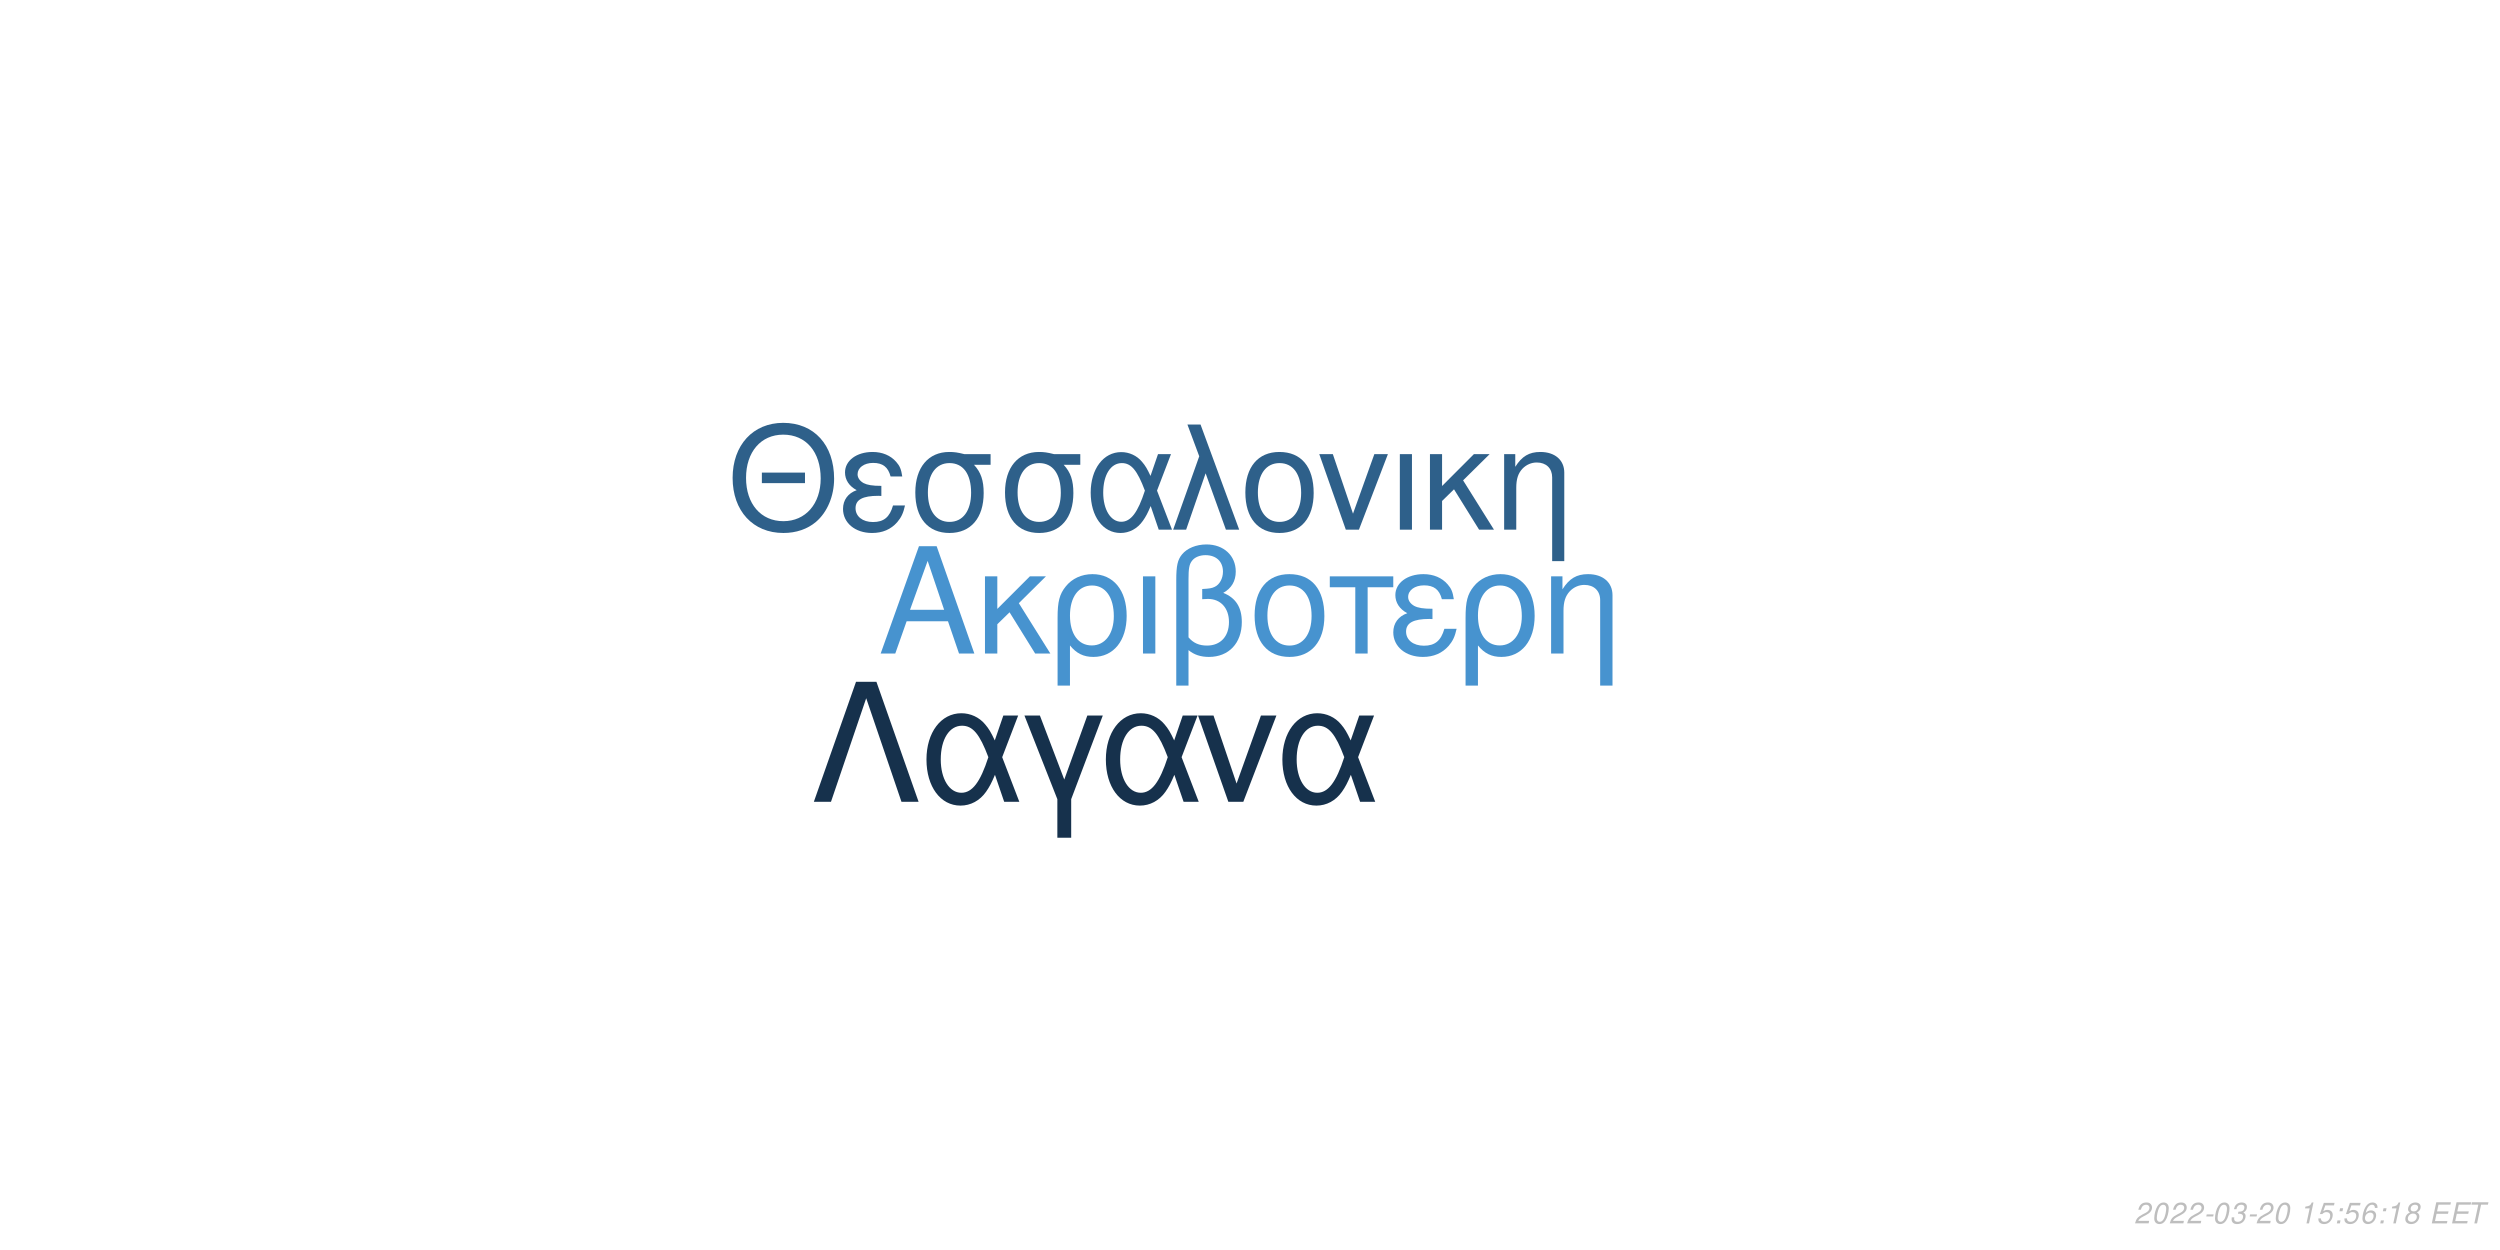
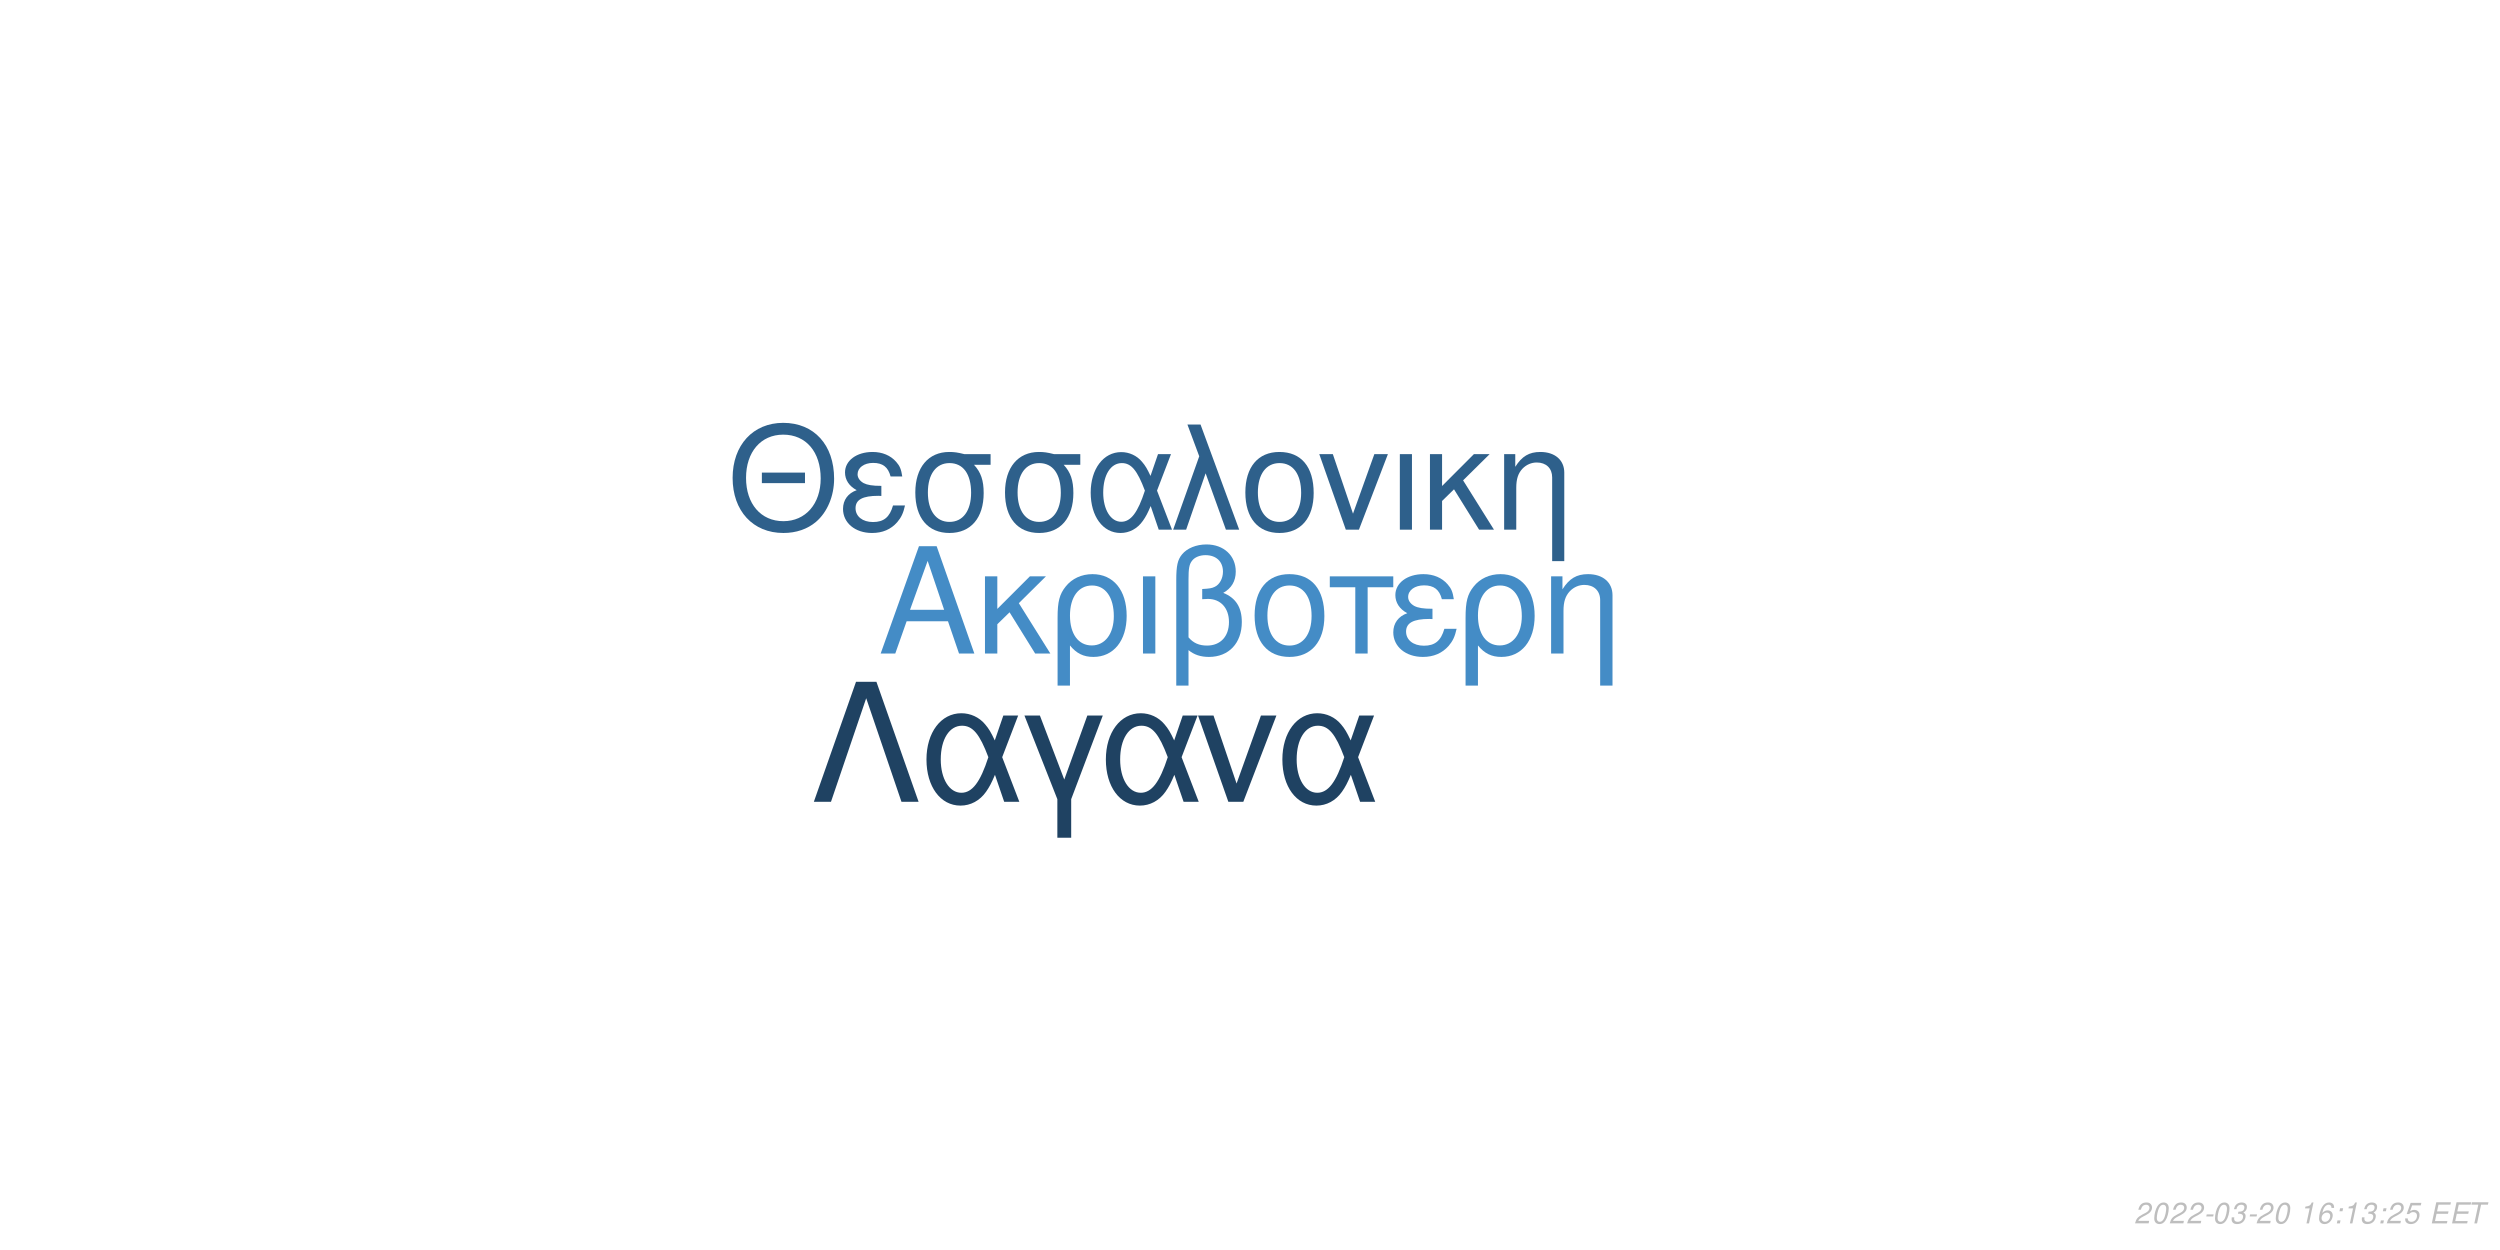
<svg xmlns="http://www.w3.org/2000/svg" xmlns:xlink="http://www.w3.org/1999/xlink" width="864pt" height="432pt" viewBox="0 0 864 432" version="1.1">
  <defs>
    <g>
      <symbol overflow="visible" id="glyph0-0">
        <path style="stroke:none;" d="" />
      </symbol>
      <symbol overflow="visible" id="glyph0-1">
        <path style="stroke:none;" d="M 24.125 -11.141 L 27.938 0 L 33.234 0 L 20.203 -37.094 L 14.094 -37.094 L 0.859 0 L 5.906 0 L 9.828 -11.141 Z M 22.797 -15.109 L 11 -15.109 L 17.094 -32.016 Z M 22.797 -15.109 " />
      </symbol>
      <symbol overflow="visible" id="glyph0-2">
        <path style="stroke:none;" d="M 7.172 -15.422 L 7.172 -26.672 L 2.906 -26.672 L 2.906 0 L 7.172 0 L 7.172 -10.125 L 11.406 -14.25 L 20.25 0 L 25.5 0 L 14.609 -17.406 L 23.969 -26.672 L 18.422 -26.672 Z M 7.172 -15.422 " />
      </symbol>
      <symbol overflow="visible" id="glyph0-3">
        <path style="stroke:none;" d="M 3 11.094 L 7.281 11.094 L 7.281 -2.797 C 9.516 -0.047 11.953 1.172 15.375 1.172 C 22.344 1.172 26.875 -4.422 26.875 -13.031 C 26.875 -21.891 22.297 -27.438 15.062 -27.438 C 11.297 -27.438 7.984 -25.906 5.797 -23.156 C 3.672 -20.516 3 -17.969 3 -12.359 Z M 14.906 -23.516 C 19.547 -23.516 22.438 -19.438 22.438 -12.922 C 22.438 -6.812 19.391 -2.797 14.812 -2.797 C 10.172 -2.797 7.281 -6.766 7.281 -13.125 C 7.281 -19.484 10.234 -23.516 14.906 -23.516 Z M 14.906 -23.516 " />
      </symbol>
      <symbol overflow="visible" id="glyph0-4">
        <path style="stroke:none;" d="M 3.516 0 L 7.781 0 L 7.781 -26.672 L 3.516 -26.672 Z M 3.516 0 " />
      </symbol>
      <symbol overflow="visible" id="glyph0-5">
        <path style="stroke:none;" d="M 4.016 11.094 L 8.25 11.094 L 8.25 -1.172 C 10.172 0.406 12.422 1.172 15.312 1.172 C 22.188 1.172 26.672 -3.609 26.672 -10.891 C 26.672 -15.984 24.578 -19.234 20.25 -20.969 C 23.109 -22.547 24.578 -25.031 24.578 -28.344 C 24.578 -33.844 20.406 -37.703 14.453 -37.703 C 10.938 -37.703 7.734 -36.391 6 -34.25 C 4.484 -32.422 4.016 -30.328 4.016 -25.391 Z M 8.25 -25.656 C 8.25 -29.359 8.5 -30.844 9.469 -32.062 C 10.375 -33.281 12.156 -34 14.094 -34 C 17.812 -34 20.156 -31.812 20.156 -28.297 C 20.156 -25.953 18.984 -23.812 17.297 -23.047 C 16.281 -22.547 15.469 -22.438 12.984 -22.297 L 12.984 -18.781 C 13.734 -18.828 14.344 -18.875 14.969 -18.875 C 19.344 -18.875 22.234 -15.719 22.234 -10.891 C 22.234 -5.906 19.281 -2.75 14.656 -2.75 C 11.953 -2.75 9.922 -3.609 8.25 -5.594 Z M 8.25 -25.656 " />
      </symbol>
      <symbol overflow="visible" id="glyph0-6">
        <path style="stroke:none;" d="M 14.094 -27.438 C 6.562 -27.438 2.094 -22.094 2.094 -13.125 C 2.094 -4.125 6.562 1.172 14.141 1.172 C 21.672 1.172 26.203 -4.172 26.203 -12.922 C 26.203 -22.188 21.828 -27.438 14.094 -27.438 Z M 14.141 -23.516 C 18.938 -23.516 21.781 -19.594 21.781 -12.984 C 21.781 -6.672 18.828 -2.75 14.141 -2.75 C 9.422 -2.75 6.516 -6.672 6.516 -13.125 C 6.516 -19.594 9.422 -23.516 14.141 -23.516 Z M 14.141 -23.516 " />
      </symbol>
      <symbol overflow="visible" id="glyph0-7">
        <path style="stroke:none;" d="M 7.891 0 L 12.156 0 L 12.156 -22.906 L 21.016 -22.906 L 21.016 -26.672 L -0.922 -26.672 L -0.922 -22.906 L 7.891 -22.906 Z M 7.891 0 " />
      </symbol>
      <symbol overflow="visible" id="glyph0-8">
        <path style="stroke:none;" d="M 14.562 -15.469 C 11.344 -15.469 9.562 -15.781 8.297 -16.438 C 6.922 -17.203 6.156 -18.328 6.156 -19.547 C 6.156 -21.891 8.453 -23.562 11.656 -23.562 C 15.062 -23.562 16.953 -22.094 17.812 -18.781 L 21.938 -18.781 C 21.578 -21.266 21.062 -22.5 19.797 -23.922 C 17.812 -26.203 14.906 -27.438 11.453 -27.438 C 5.797 -27.438 1.734 -24.375 1.734 -20.203 C 1.734 -17.609 3.156 -15.375 5.859 -13.938 C 2.797 -12.875 1.016 -10.484 1.016 -7.328 C 1.016 -2.391 5.297 1.172 11.25 1.172 C 14.969 1.172 17.906 -0.109 20.156 -2.641 C 21.578 -4.328 22.297 -5.797 22.906 -8.547 L 18.672 -8.547 C 17.5 -4.422 15.422 -2.703 11.609 -2.703 C 7.938 -2.703 5.438 -4.688 5.438 -7.578 C 5.438 -10.578 7.938 -11.953 13.484 -11.953 C 13.641 -11.953 14.094 -11.953 14.562 -11.906 Z M 14.562 -15.469 " />
      </symbol>
      <symbol overflow="visible" id="glyph0-9">
        <path style="stroke:none;" d="M 3.562 -26.672 L 3.562 0 L 7.844 0 L 7.844 -14.703 C 7.844 -17.906 8.5 -19.891 10.031 -21.531 C 11.406 -22.953 13.188 -23.719 15.062 -23.719 C 18.375 -23.719 20.516 -21.672 20.516 -18.469 L 20.516 11.094 L 24.781 11.094 L 24.781 -20.156 C 24.781 -24.578 21.469 -27.438 16.328 -27.438 C 12.359 -27.438 9.828 -25.906 7.484 -22.188 L 7.484 -26.672 Z M 3.562 -26.672 " />
      </symbol>
      <symbol overflow="visible" id="glyph1-0">
        <path style="stroke:none;" d="" />
      </symbol>
      <symbol overflow="visible" id="glyph1-1">
        <path style="stroke:none;" d="M 26.859 -19.734 L 11.953 -19.734 L 11.953 -16.094 L 26.859 -16.094 Z M 19.328 -36.922 C 8.922 -36.922 1.844 -29.25 1.844 -17.891 C 1.844 -6.484 8.875 1.141 19.391 1.141 C 23.812 1.141 27.703 -0.203 30.641 -2.688 C 34.578 -6.031 36.922 -11.656 36.922 -17.594 C 36.922 -29.297 30 -36.922 19.328 -36.922 Z M 19.328 -32.844 C 27.203 -32.844 32.281 -26.906 32.281 -17.688 C 32.281 -8.922 27.062 -2.938 19.391 -2.938 C 11.609 -2.938 6.484 -8.922 6.484 -17.891 C 6.484 -26.859 11.609 -32.844 19.328 -32.844 Z M 19.328 -32.844 " />
      </symbol>
      <symbol overflow="visible" id="glyph1-2">
        <path style="stroke:none;" d="M 14.25 -15.141 C 11.109 -15.141 9.375 -15.453 8.125 -16.094 C 6.781 -16.844 6.031 -17.938 6.031 -19.141 C 6.031 -21.422 8.266 -23.078 11.406 -23.078 C 14.75 -23.078 16.594 -21.625 17.438 -18.391 L 21.469 -18.391 C 21.125 -20.828 20.625 -22.031 19.391 -23.422 C 17.438 -25.656 14.594 -26.859 11.219 -26.859 C 5.688 -26.859 1.688 -23.875 1.688 -19.781 C 1.688 -17.234 3.094 -15.047 5.734 -13.656 C 2.734 -12.609 1 -10.266 1 -7.172 C 1 -2.344 5.188 1.141 11.016 1.141 C 14.656 1.141 17.547 -0.094 19.734 -2.594 C 21.125 -4.234 21.828 -5.688 22.422 -8.375 L 18.281 -8.375 C 17.141 -4.328 15.094 -2.641 11.359 -2.641 C 7.766 -2.641 5.328 -4.578 5.328 -7.422 C 5.328 -10.359 7.766 -11.703 13.203 -11.703 C 13.359 -11.703 13.797 -11.703 14.25 -11.656 Z M 14.25 -15.141 " />
      </symbol>
      <symbol overflow="visible" id="glyph1-3">
        <path style="stroke:none;" d="M 29 -26.109 L 19.938 -26.109 C 17.594 -26.703 16.438 -26.859 14.703 -26.859 C 7.469 -26.859 2.984 -21.469 2.984 -12.859 C 2.984 -4.031 7.375 1.141 14.797 1.141 C 22.172 1.141 26.609 -4.078 26.609 -12.656 C 26.609 -17.047 25.656 -19.828 23.266 -22.422 L 29 -22.422 Z M 14.797 -23.016 C 19.531 -23.016 22.266 -19.234 22.266 -12.75 C 22.266 -6.531 19.438 -2.688 14.797 -2.688 C 10.172 -2.688 7.328 -6.531 7.328 -12.859 C 7.328 -19.188 10.172 -23.016 14.797 -23.016 Z M 14.797 -23.016 " />
      </symbol>
      <symbol overflow="visible" id="glyph1-4">
        <path style="stroke:none;" d="M 29.344 -26.109 L 24.859 -26.109 L 22.266 -18.578 C 21.125 -21.031 20.484 -22.125 19.328 -23.469 C 17.547 -25.609 14.906 -26.812 12.156 -26.812 C 5.984 -26.812 1.594 -20.984 1.594 -12.812 C 1.594 -4.578 5.828 1.141 11.906 1.141 C 14.953 1.141 17.734 -0.344 19.625 -3.047 C 20.672 -4.531 21.281 -5.688 22.328 -8.172 L 25.109 0 L 29.703 0 L 24.516 -13.5 Z M 20.328 -13.5 C 17.891 -5.922 15.453 -2.734 12.156 -2.734 C 8.516 -2.734 5.922 -6.922 5.922 -12.812 C 5.922 -18.938 8.516 -23.016 12.359 -23.016 C 15.594 -23.016 17.688 -20.531 20.328 -13.5 Z M 20.328 -13.5 " />
      </symbol>
      <symbol overflow="visible" id="glyph1-5">
        <path style="stroke:none;" d="M 1.094 0 L 5.578 0 L 12.312 -19.484 L 19.328 0 L 23.922 0 L 10.562 -36.328 L 6.031 -36.328 L 10.109 -25.359 Z M 1.094 0 " />
      </symbol>
      <symbol overflow="visible" id="glyph1-6">
        <path style="stroke:none;" d="M 13.797 -26.859 C 6.422 -26.859 2.047 -21.625 2.047 -12.859 C 2.047 -4.031 6.422 1.141 13.859 1.141 C 21.234 1.141 25.656 -4.078 25.656 -12.656 C 25.656 -21.719 21.375 -26.859 13.797 -26.859 Z M 13.859 -23.016 C 18.531 -23.016 21.328 -19.188 21.328 -12.703 C 21.328 -6.531 18.438 -2.688 13.859 -2.688 C 9.219 -2.688 6.375 -6.531 6.375 -12.859 C 6.375 -19.188 9.219 -23.016 13.859 -23.016 Z M 13.859 -23.016 " />
      </symbol>
      <symbol overflow="visible" id="glyph1-7">
        <path style="stroke:none;" d="M 14.297 0 L 24.312 -26.109 L 19.625 -26.109 L 12.25 -5.531 L 5.281 -26.109 L 0.594 -26.109 L 9.766 0 Z M 14.297 0 " />
      </symbol>
      <symbol overflow="visible" id="glyph1-8">
        <path style="stroke:none;" d="M 3.438 0 L 7.625 0 L 7.625 -26.109 L 3.438 -26.109 Z M 3.438 0 " />
      </symbol>
      <symbol overflow="visible" id="glyph1-9">
        <path style="stroke:none;" d="M 7.031 -15.094 L 7.031 -26.109 L 2.844 -26.109 L 2.844 0 L 7.031 0 L 7.031 -9.922 L 11.156 -13.953 L 19.828 0 L 24.969 0 L 14.297 -17.047 L 23.469 -26.109 L 18.031 -26.109 Z M 7.031 -15.094 " />
      </symbol>
      <symbol overflow="visible" id="glyph1-10">
        <path style="stroke:none;" d="M 3.484 -26.109 L 3.484 0 L 7.672 0 L 7.672 -14.406 C 7.672 -17.547 8.328 -19.484 9.812 -21.078 C 11.156 -22.469 12.906 -23.219 14.75 -23.219 C 17.984 -23.219 20.078 -21.234 20.078 -18.094 L 20.078 10.859 L 24.266 10.859 L 24.266 -19.734 C 24.266 -24.062 21.031 -26.859 16 -26.859 C 12.109 -26.859 9.609 -25.359 7.328 -21.719 L 7.328 -26.109 Z M 3.484 -26.109 " />
      </symbol>
      <symbol overflow="visible" id="glyph2-0">
        <path style="stroke:none;" d="" />
      </symbol>
      <symbol overflow="visible" id="glyph2-1">
        <path style="stroke:none;" d="M 22.531 -41.484 L 15.484 -41.484 L 0.906 0 L 6.828 0 L 19 -35.797 L 31.188 0 L 37.109 0 Z M 22.531 -41.484 " />
      </symbol>
      <symbol overflow="visible" id="glyph2-2">
        <path style="stroke:none;" d="M 33.516 -29.812 L 28.391 -29.812 L 25.438 -21.219 C 24.125 -24.016 23.391 -25.266 22.078 -26.797 C 20.031 -29.25 17.016 -30.609 13.891 -30.609 C 6.828 -30.609 1.828 -23.953 1.828 -14.625 C 1.828 -5.234 6.656 1.312 13.594 1.312 C 17.078 1.312 20.266 -0.391 22.422 -3.469 C 23.609 -5.172 24.297 -6.484 25.5 -9.328 L 28.688 0 L 33.922 0 L 28 -15.422 Z M 23.219 -15.422 C 20.422 -6.766 17.641 -3.125 13.891 -3.125 C 9.734 -3.125 6.766 -7.906 6.766 -14.625 C 6.766 -21.625 9.734 -26.297 14.109 -26.297 C 17.812 -26.297 20.203 -23.453 23.219 -15.422 Z M 23.219 -15.422 " />
      </symbol>
      <symbol overflow="visible" id="glyph2-3">
        <path style="stroke:none;" d="M 12.062 12.406 L 16.844 12.406 L 16.844 -0.906 L 27.766 -29.812 L 22.422 -29.812 L 14.453 -7.688 L 6.031 -29.812 L 0.688 -29.812 L 12.062 -0.906 Z M 12.062 12.406 " />
      </symbol>
      <symbol overflow="visible" id="glyph2-4">
        <path style="stroke:none;" d="M 16.328 0 L 27.766 -29.812 L 22.422 -29.812 L 14 -6.312 L 6.031 -29.812 L 0.688 -29.812 L 11.156 0 Z M 16.328 0 " />
      </symbol>
      <symbol overflow="visible" id="glyph3-0">
        <path style="stroke:none;" d="" />
      </symbol>
      <symbol overflow="visible" id="glyph3-1">
        <path style="stroke:none;" d="M 5.234 -0.875 L 1.469 -0.875 C 1.641 -1.375 2.203 -1.891 3.109 -2.344 L 4.234 -2.938 C 5.562 -3.625 6.219 -4.469 6.219 -5.484 C 6.219 -5.938 6.062 -6.359 5.797 -6.656 C 5.469 -7.047 4.984 -7.234 4.312 -7.234 C 2.766 -7.234 1.891 -6.453 1.484 -4.734 L 2.375 -4.734 C 2.484 -5.188 2.609 -5.484 2.797 -5.75 C 3.094 -6.203 3.609 -6.453 4.188 -6.453 C 4.891 -6.453 5.344 -6.031 5.344 -5.375 C 5.344 -4.703 4.859 -4.094 4.016 -3.656 L 2.984 -3.125 C 1.234 -2.188 0.797 -1.656 0.344 -0.016 L 5.047 -0.016 Z M 5.234 -0.875 " />
      </symbol>
      <symbol overflow="visible" id="glyph3-2">
        <path style="stroke:none;" d="M 4.203 -7.234 C 3.375 -7.234 2.688 -6.812 2.125 -5.984 C 1.484 -5.047 0.984 -3.188 0.984 -1.734 C 0.984 -1.109 1.172 -0.562 1.484 -0.266 C 1.797 0.047 2.281 0.234 2.766 0.234 C 3.625 0.234 4.281 -0.156 4.859 -1.016 C 5.516 -1.953 6 -3.797 6 -5.266 C 6 -6.5 5.328 -7.234 4.203 -7.234 Z M 4.094 -6.453 C 4.734 -6.453 5.125 -5.984 5.125 -5.156 C 5.125 -4.203 4.781 -2.625 4.406 -1.812 C 3.984 -0.938 3.516 -0.547 2.875 -0.547 C 2.25 -0.547 1.875 -1.031 1.875 -1.828 C 1.875 -2.797 2.203 -4.344 2.594 -5.203 C 2.984 -6.047 3.453 -6.453 4.094 -6.453 Z M 4.094 -6.453 " />
      </symbol>
      <symbol overflow="visible" id="glyph3-3">
        <path style="stroke:none;" d="M 3.516 -3.125 L 1.125 -3.125 L 0.969 -2.406 L 3.359 -2.406 Z M 3.516 -3.125 " />
      </symbol>
      <symbol overflow="visible" id="glyph3-4">
        <path style="stroke:none;" d="M 2.922 -3.312 C 3.125 -3.344 3.234 -3.344 3.375 -3.344 C 4.203 -3.344 4.688 -3 4.688 -2.406 C 4.688 -1.312 3.906 -0.547 2.781 -0.547 C 2.047 -0.547 1.594 -0.938 1.594 -1.562 C 1.594 -1.719 1.609 -1.844 1.656 -2.094 L 0.766 -2.094 C 0.734 -1.797 0.719 -1.641 0.719 -1.469 C 0.719 -0.375 1.406 0.234 2.641 0.234 C 3.547 0.234 4.297 -0.078 4.812 -0.656 C 5.266 -1.156 5.562 -1.875 5.562 -2.547 C 5.562 -3.125 5.344 -3.453 4.797 -3.734 C 5.641 -4.234 6.016 -4.844 6.016 -5.734 C 6.016 -6.656 5.312 -7.234 4.203 -7.234 C 3.375 -7.234 2.672 -6.938 2.188 -6.375 C 1.891 -6.031 1.703 -5.641 1.516 -4.906 L 2.391 -4.906 C 2.5 -5.359 2.594 -5.594 2.734 -5.812 C 3.047 -6.234 3.516 -6.453 4.078 -6.453 C 4.734 -6.453 5.141 -6.125 5.141 -5.578 C 5.141 -5.188 5.016 -4.797 4.797 -4.547 C 4.516 -4.234 4 -4.062 3.266 -4.062 L 3.078 -4.062 Z M 2.922 -3.312 " />
      </symbol>
      <symbol overflow="visible" id="glyph3-5">
        <path style="stroke:none;" d="" />
      </symbol>
      <symbol overflow="visible" id="glyph3-6">
        <path style="stroke:none;" d="M 3.703 -5.188 L 2.594 0 L 3.469 0 L 5.016 -7.234 L 4.438 -7.234 C 3.906 -6.156 3.688 -6.016 2.234 -5.812 L 2.109 -5.188 Z M 3.703 -5.188 " />
      </symbol>
      <symbol overflow="visible" id="glyph3-7">
-         <path style="stroke:none;" d="M 6.297 -7.094 L 2.594 -7.094 L 1.234 -3.234 L 2.047 -3.234 C 2.656 -3.766 2.938 -3.906 3.531 -3.906 C 4.328 -3.906 4.797 -3.453 4.797 -2.688 C 4.797 -1.438 3.969 -0.547 2.828 -0.547 C 2.031 -0.547 1.609 -0.938 1.578 -1.734 L 0.703 -1.734 L 0.703 -1.516 C 0.703 -0.938 0.844 -0.547 1.188 -0.266 C 1.562 0.062 2.078 0.234 2.703 0.234 C 3.656 0.234 4.391 -0.156 4.984 -0.922 C 5.422 -1.5 5.672 -2.234 5.672 -2.953 C 5.672 -4 4.938 -4.672 3.812 -4.672 C 3.328 -4.672 2.906 -4.547 2.406 -4.234 L 3.109 -6.219 L 6.109 -6.219 Z M 6.297 -7.094 " />
+         <path style="stroke:none;" d="M 6.125 -5.344 L 6.141 -5.625 C 6.141 -6.609 5.453 -7.234 4.391 -7.234 C 3.438 -7.234 2.641 -6.719 2.016 -5.703 C 1.422 -4.781 0.938 -2.953 0.938 -1.688 C 0.938 -0.516 1.688 0.234 2.859 0.234 C 3.703 0.234 4.438 -0.156 5 -0.875 C 5.406 -1.422 5.672 -2.156 5.672 -2.766 C 5.672 -3.812 4.969 -4.5 3.906 -4.5 C 3.234 -4.5 2.672 -4.234 2.094 -3.625 C 2.406 -5.375 3.234 -6.453 4.25 -6.453 C 4.703 -6.453 5.062 -6.234 5.172 -5.844 C 5.203 -5.719 5.234 -5.578 5.25 -5.344 Z M 3.656 -3.734 C 4.344 -3.734 4.797 -3.281 4.797 -2.625 C 4.797 -1.469 3.984 -0.547 2.984 -0.547 C 2.297 -0.547 1.812 -1.047 1.812 -1.766 C 1.812 -2.859 2.625 -3.734 3.656 -3.734 Z M 3.656 -3.734 " />
      </symbol>
      <symbol overflow="visible" id="glyph3-8">
        <path style="stroke:none;" d="M 2.359 -1.031 L 1.312 -1.031 L 1.094 0 L 2.141 0 Z M 3.266 -5.234 L 2.219 -5.234 L 2 -4.203 L 3.047 -4.203 Z M 3.266 -5.234 " />
      </symbol>
      <symbol overflow="visible" id="glyph3-9">
-         <path style="stroke:none;" d="M 6.125 -5.344 L 6.141 -5.625 C 6.141 -6.609 5.453 -7.234 4.391 -7.234 C 3.438 -7.234 2.641 -6.719 2.016 -5.703 C 1.422 -4.781 0.938 -2.953 0.938 -1.688 C 0.938 -0.516 1.688 0.234 2.859 0.234 C 3.703 0.234 4.438 -0.156 5 -0.875 C 5.406 -1.422 5.672 -2.156 5.672 -2.766 C 5.672 -3.812 4.969 -4.5 3.906 -4.5 C 3.234 -4.5 2.672 -4.234 2.094 -3.625 C 2.406 -5.375 3.234 -6.453 4.25 -6.453 C 4.703 -6.453 5.062 -6.234 5.172 -5.844 C 5.203 -5.719 5.234 -5.578 5.25 -5.344 Z M 3.656 -3.734 C 4.344 -3.734 4.797 -3.281 4.797 -2.625 C 4.797 -1.469 3.984 -0.547 2.984 -0.547 C 2.297 -0.547 1.812 -1.047 1.812 -1.766 C 1.812 -2.859 2.625 -3.734 3.656 -3.734 Z M 3.656 -3.734 " />
+         <path style="stroke:none;" d="M 6.297 -7.094 L 2.594 -7.094 L 1.234 -3.234 L 2.047 -3.234 C 2.656 -3.766 2.938 -3.906 3.531 -3.906 C 4.328 -3.906 4.797 -3.453 4.797 -2.688 C 4.797 -1.438 3.969 -0.547 2.828 -0.547 C 2.031 -0.547 1.609 -0.938 1.578 -1.734 L 0.703 -1.734 L 0.703 -1.516 C 0.703 -0.938 0.844 -0.547 1.188 -0.266 C 1.562 0.062 2.078 0.234 2.703 0.234 C 3.656 0.234 4.391 -0.156 4.984 -0.922 C 5.422 -1.5 5.672 -2.234 5.672 -2.953 C 5.672 -4 4.938 -4.672 3.812 -4.672 C 3.328 -4.672 2.906 -4.547 2.406 -4.234 L 3.109 -6.219 L 6.109 -6.219 Z M 6.297 -7.094 " />
      </symbol>
      <symbol overflow="visible" id="glyph3-10">
-         <path style="stroke:none;" d="M 4.766 -3.797 C 5.078 -3.969 5.234 -4.078 5.438 -4.234 C 5.812 -4.594 6.062 -5.172 6.062 -5.734 C 6.062 -6.625 5.344 -7.234 4.266 -7.234 C 2.812 -7.234 1.703 -6.219 1.703 -4.875 C 1.703 -4.406 1.875 -4.125 2.359 -3.812 C 1.297 -3.312 0.75 -2.516 0.75 -1.469 C 0.75 -0.438 1.547 0.234 2.812 0.234 C 3.656 0.234 4.359 -0.094 4.938 -0.734 C 5.359 -1.234 5.609 -1.859 5.609 -2.438 C 5.609 -3.047 5.312 -3.516 4.766 -3.797 Z M 4.109 -6.453 C 4.797 -6.453 5.188 -6.125 5.188 -5.578 C 5.188 -5.266 5.062 -4.922 4.859 -4.672 C 4.562 -4.312 4.188 -4.156 3.656 -4.156 C 2.984 -4.156 2.594 -4.453 2.594 -4.984 C 2.594 -5.859 3.203 -6.453 4.109 -6.453 Z M 3.453 -3.406 C 4.234 -3.406 4.734 -2.984 4.734 -2.312 C 4.734 -1.312 3.922 -0.547 2.875 -0.547 C 2.125 -0.547 1.625 -0.969 1.625 -1.625 C 1.625 -2.609 2.438 -3.406 3.453 -3.406 Z M 3.453 -3.406 " />
+         <path style="stroke:none;" d="M 2.547 -3.312 L 6.5 -3.312 L 6.688 -4.141 L 2.719 -4.141 L 3.219 -6.469 L 7.344 -6.469 L 7.516 -7.297 L 2.453 -7.297 L 0.906 0 L 6.125 0 L 6.297 -0.812 L 2.016 -0.812 Z M 2.547 -3.312 " />
      </symbol>
      <symbol overflow="visible" id="glyph3-11">
-         <path style="stroke:none;" d="M 2.547 -3.312 L 6.5 -3.312 L 6.688 -4.141 L 2.719 -4.141 L 3.219 -6.469 L 7.344 -6.469 L 7.516 -7.297 L 2.453 -7.297 L 0.906 0 L 6.125 0 L 6.297 -0.812 L 2.016 -0.812 Z M 2.547 -3.312 " />
-       </symbol>
-       <symbol overflow="visible" id="glyph3-12">
        <path style="stroke:none;" d="M 4.938 -6.469 L 7.312 -6.469 L 7.484 -7.297 L 1.75 -7.297 L 1.578 -6.469 L 3.984 -6.469 L 2.609 0 L 3.547 0 Z M 4.938 -6.469 " />
      </symbol>
    </g>
  </defs>
  <g id="surface1">
    <rect x="0" y="0" width="864" height="432" style="fill:rgb(100%,100%,100%);fill-opacity:1;stroke:none;" />
-     <g style="fill:rgb(27.843%,57.647%,81.176%);fill-opacity:1;">
+     <g style="fill:rgb(26.667%,54.902%,77.647%);fill-opacity:1;">
      <use xlink:href="#glyph0-1" x="303.5" y="225.861" />
      <use xlink:href="#glyph0-2" x="337.5" y="225.861" />
      <use xlink:href="#glyph0-3" x="362.5" y="225.861" />
      <use xlink:href="#glyph0-4" x="391.5" y="225.861" />
      <use xlink:href="#glyph0-5" x="402.5" y="225.861" />
      <use xlink:href="#glyph0-6" x="431.5" y="225.861" />
      <use xlink:href="#glyph0-7" x="460.5" y="225.861" />
      <use xlink:href="#glyph0-8" x="480.5" y="225.861" />
      <use xlink:href="#glyph0-3" x="503.5" y="225.861" />
      <use xlink:href="#glyph0-9" x="532.5" y="225.861" />
    </g>
-     <g style="fill:rgb(18.039%,37.647%,54.118%);fill-opacity:1;">
+     <g style="fill:rgb(18.039%,37.647%,54.51%);fill-opacity:1;">
      <use xlink:href="#glyph1-1" x="251.348" y="183.058" />
      <use xlink:href="#glyph1-2" x="290.348" y="183.058" />
      <use xlink:href="#glyph1-3" x="313.348" y="183.058" />
      <use xlink:href="#glyph1-3" x="344.348" y="183.058" />
      <use xlink:href="#glyph1-4" x="375.348" y="183.058" />
      <use xlink:href="#glyph1-5" x="404.348" y="183.058" />
      <use xlink:href="#glyph1-6" x="428.348" y="183.058" />
      <use xlink:href="#glyph1-7" x="455.348" y="183.058" />
      <use xlink:href="#glyph1-8" x="480.348" y="183.058" />
      <use xlink:href="#glyph1-9" x="491.348" y="183.058" />
      <use xlink:href="#glyph1-10" x="516.348" y="183.058" />
    </g>
-     <g style="fill:rgb(8.627%,19.216%,29.804%);fill-opacity:1;">
+     <g style="fill:rgb(12.157%,25.882%,38.431%);fill-opacity:1;">
      <use xlink:href="#glyph2-1" x="280.359" y="277.105" />
      <use xlink:href="#glyph2-2" x="318.359" y="277.105" />
      <use xlink:href="#glyph2-3" x="353.359" y="277.105" />
      <use xlink:href="#glyph2-2" x="380.359" y="277.105" />
      <use xlink:href="#glyph2-4" x="413.359" y="277.105" />
      <use xlink:href="#glyph2-2" x="441.359" y="277.105" />
    </g>
    <g style="fill:rgb(74.51%,74.51%,74.51%);fill-opacity:1;">
      <use xlink:href="#glyph3-1" x="737.52" y="422.81" />
      <use xlink:href="#glyph3-2" x="743.52" y="422.81" />
      <use xlink:href="#glyph3-1" x="749.52" y="422.81" />
      <use xlink:href="#glyph3-1" x="755.52" y="422.81" />
      <use xlink:href="#glyph3-3" x="761.52" y="422.81" />
      <use xlink:href="#glyph3-2" x="764.52" y="422.81" />
      <use xlink:href="#glyph3-4" x="770.52" y="422.81" />
      <use xlink:href="#glyph3-3" x="776.52" y="422.81" />
      <use xlink:href="#glyph3-1" x="779.52" y="422.81" />
      <use xlink:href="#glyph3-2" x="785.52" y="422.81" />
      <use xlink:href="#glyph3-5" x="791.52" y="422.81" />
      <use xlink:href="#glyph3-6" x="794.52" y="422.81" />
      <use xlink:href="#glyph3-7" x="800.52" y="422.81" />
      <use xlink:href="#glyph3-8" x="806.52" y="422.81" />
-       <use xlink:href="#glyph3-7" x="809.52" y="422.81" />
-       <use xlink:href="#glyph3-9" x="815.52" y="422.81" />
+       <use xlink:href="#glyph3-6" x="809.52" y="422.81" />
+       <use xlink:href="#glyph3-4" x="815.52" y="422.81" />
      <use xlink:href="#glyph3-8" x="821.52" y="422.81" />
-       <use xlink:href="#glyph3-6" x="824.52" y="422.81" />
-       <use xlink:href="#glyph3-10" x="830.52" y="422.81" />
+       <use xlink:href="#glyph3-1" x="824.52" y="422.81" />
+       <use xlink:href="#glyph3-9" x="830.52" y="422.81" />
      <use xlink:href="#glyph3-5" x="836.52" y="422.81" />
-       <use xlink:href="#glyph3-11" x="839.52" y="422.81" />
-       <use xlink:href="#glyph3-11" x="846.52" y="422.81" />
-       <use xlink:href="#glyph3-12" x="852.52" y="422.81" />
+       <use xlink:href="#glyph3-10" x="839.52" y="422.81" />
+       <use xlink:href="#glyph3-10" x="846.52" y="422.81" />
+       <use xlink:href="#glyph3-11" x="852.52" y="422.81" />
    </g>
  </g>
</svg>
